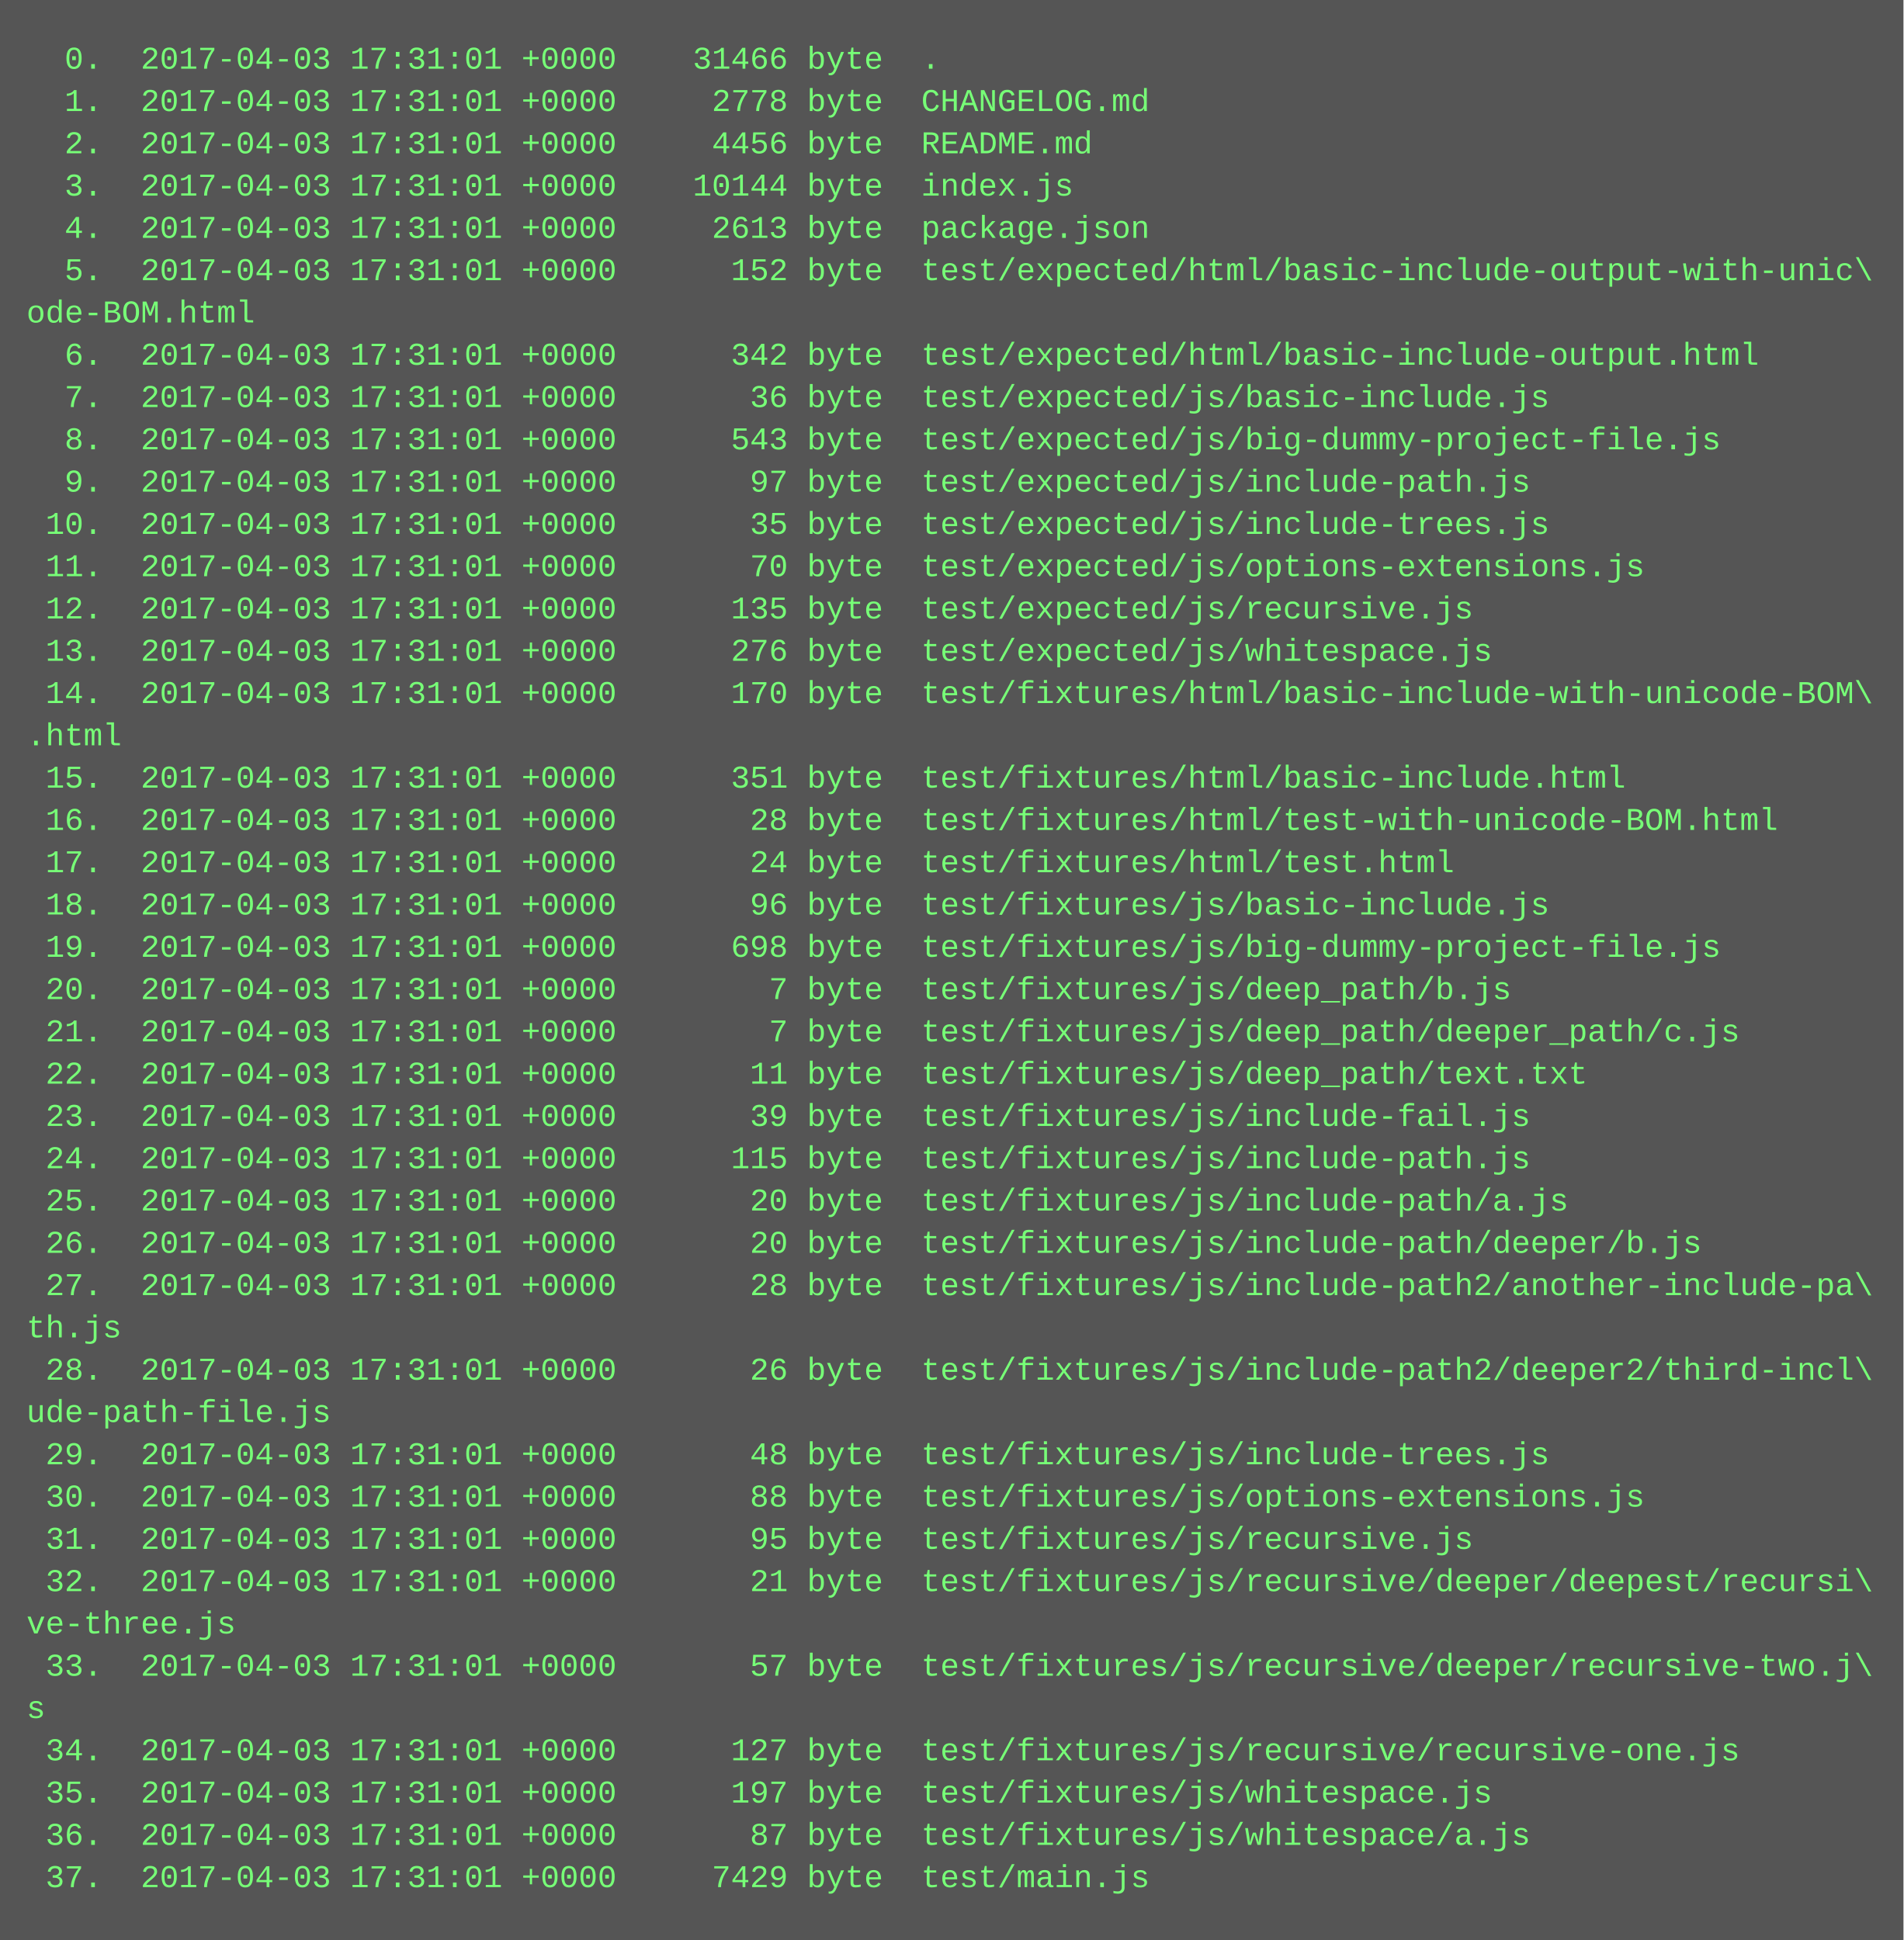
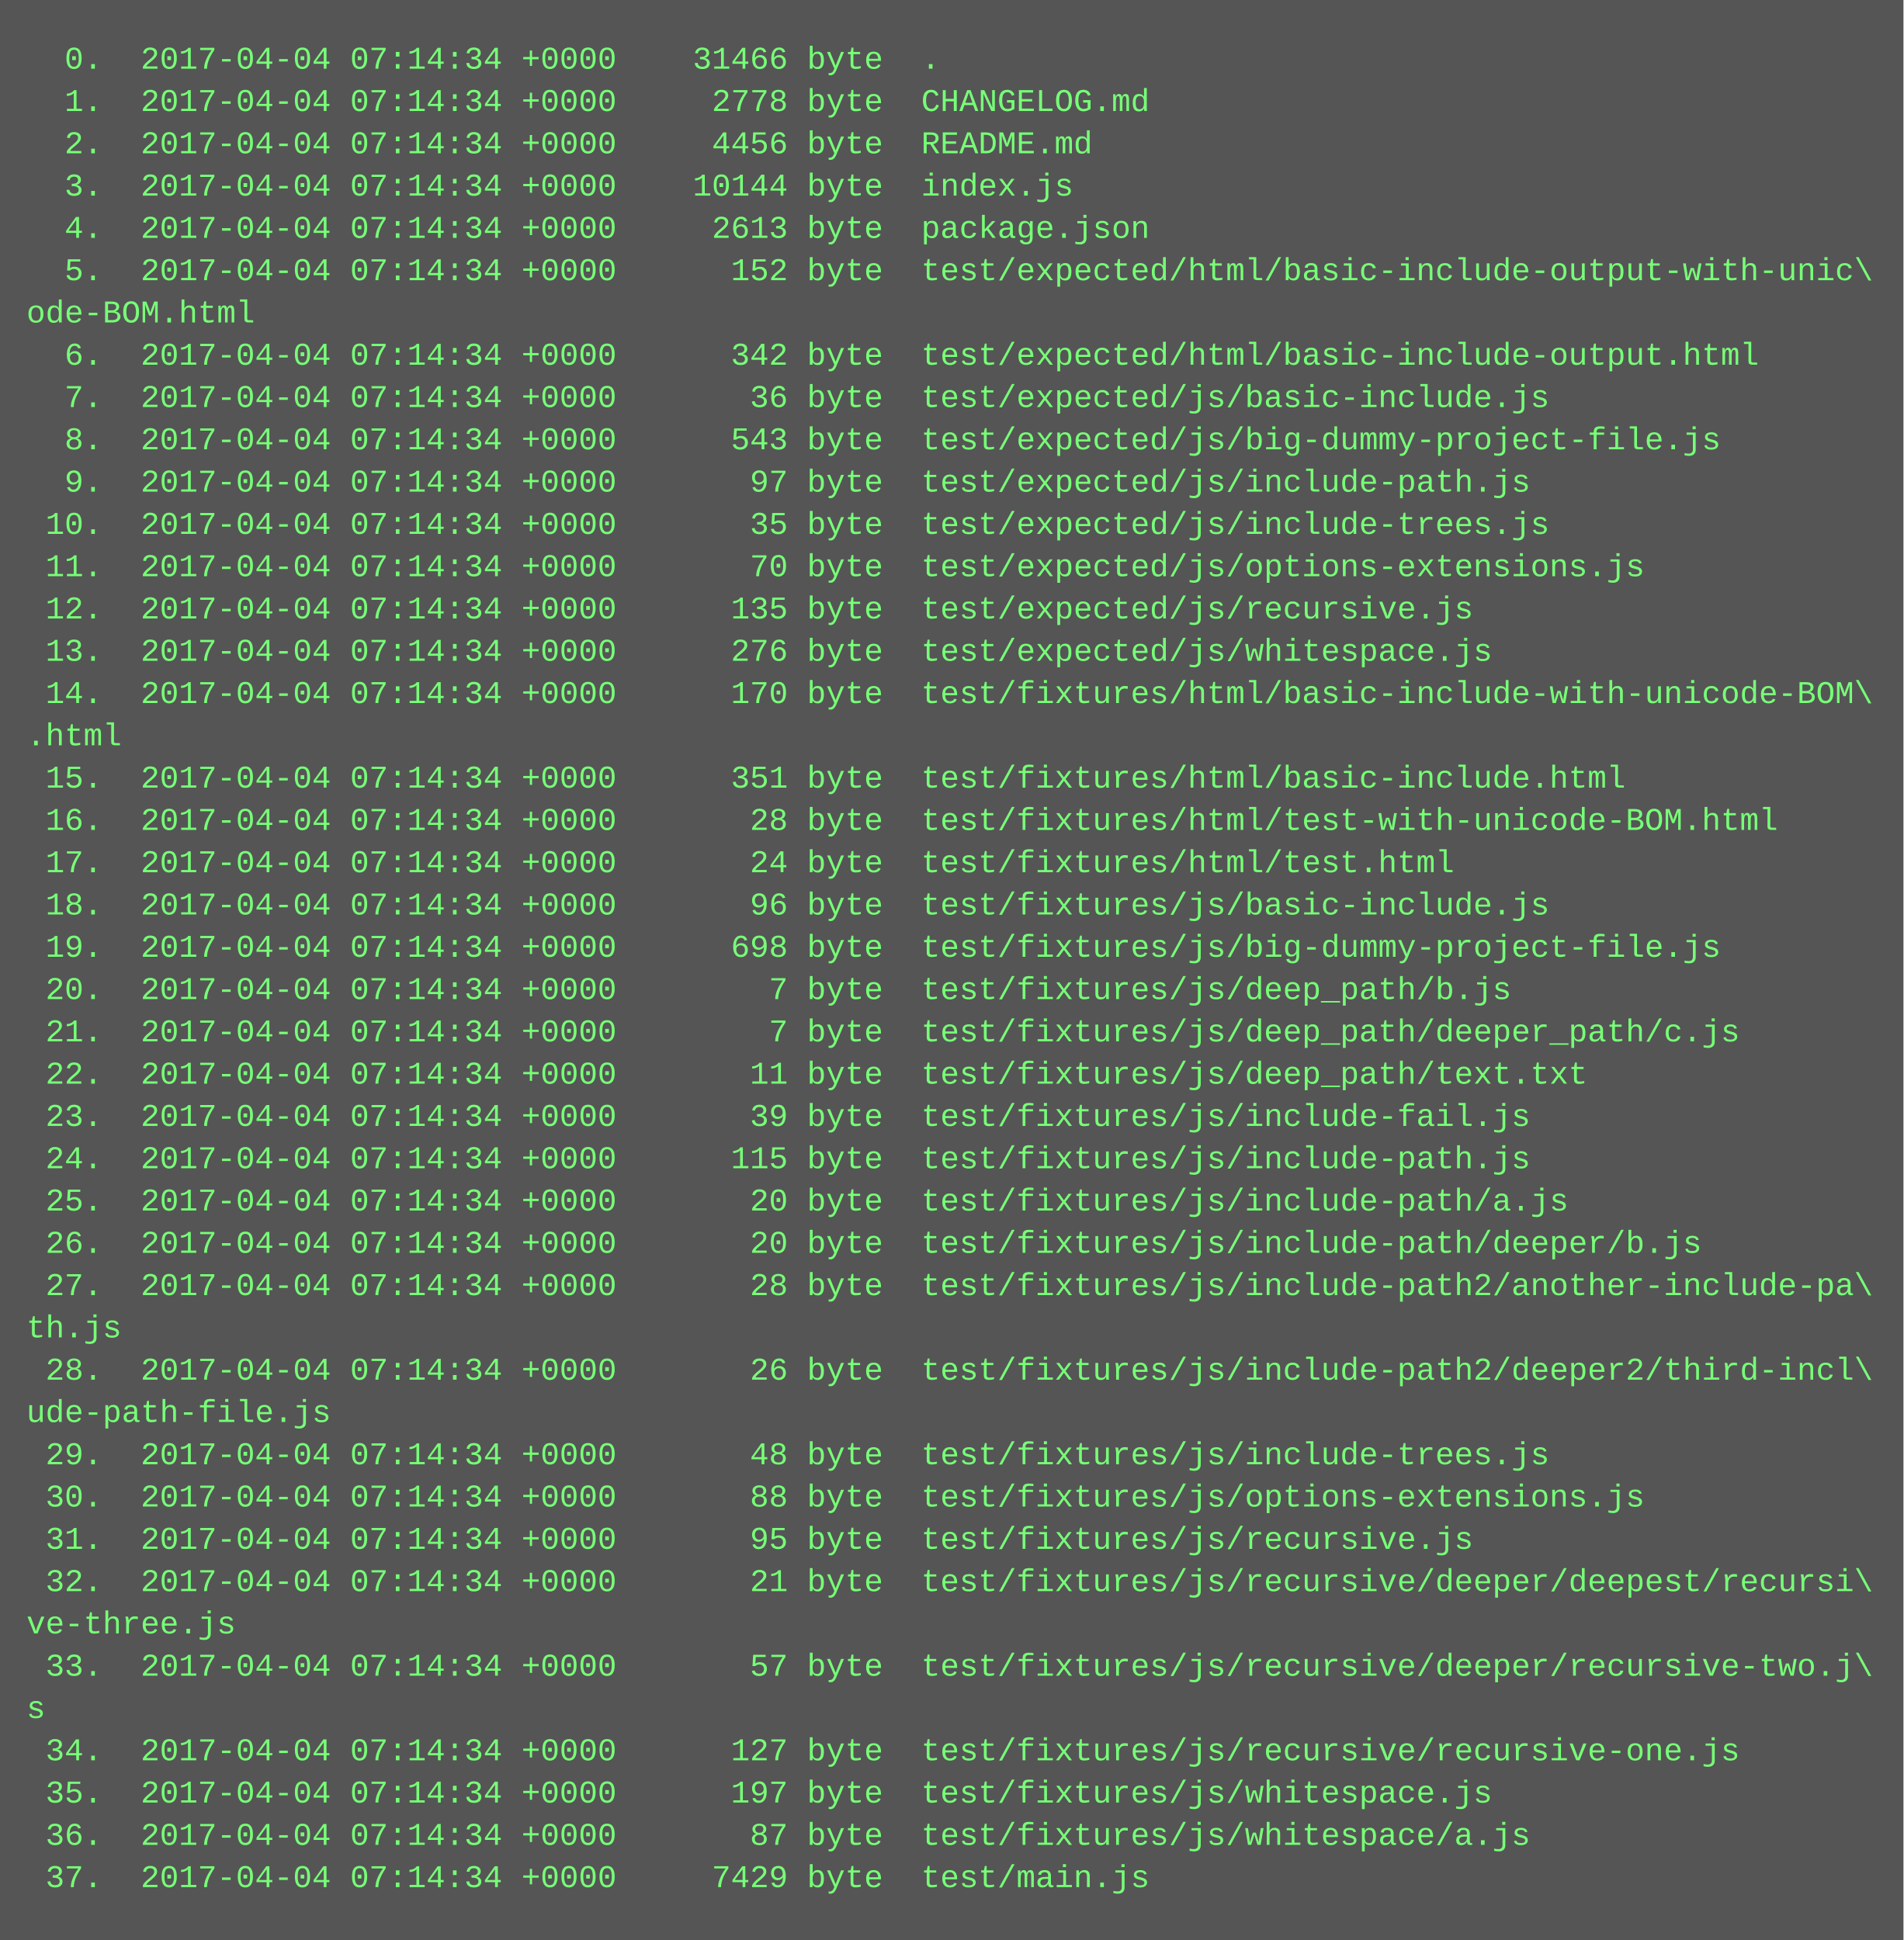
<svg xmlns="http://www.w3.org/2000/svg" height="734" width="720">
  <rect height="734" fill="#555" width="720" />
  <text fill="#7f7" font-family="Courier New" font-size="12" xml:space="preserve">
-     <tspan x="10" y="26">  0.  2017-04-03 17:31:01 +0000    31466 byte  .</tspan>
-     <tspan x="10" y="42">  1.  2017-04-03 17:31:01 +0000     2778 byte  CHANGELOG.md</tspan>
-     <tspan x="10" y="58">  2.  2017-04-03 17:31:01 +0000     4456 byte  README.md</tspan>
-     <tspan x="10" y="74">  3.  2017-04-03 17:31:01 +0000    10144 byte  index.js</tspan>
-     <tspan x="10" y="90">  4.  2017-04-03 17:31:01 +0000     2613 byte  package.json</tspan>
-     <tspan x="10" y="106">  5.  2017-04-03 17:31:01 +0000      152 byte  test/expected/html/basic-include-output-with-unic\</tspan>
+     <tspan x="10" y="26">  0.  2017-04-04 07:14:34 +0000    31466 byte  .</tspan>
+     <tspan x="10" y="42">  1.  2017-04-04 07:14:34 +0000     2778 byte  CHANGELOG.md</tspan>
+     <tspan x="10" y="58">  2.  2017-04-04 07:14:34 +0000     4456 byte  README.md</tspan>
+     <tspan x="10" y="74">  3.  2017-04-04 07:14:34 +0000    10144 byte  index.js</tspan>
+     <tspan x="10" y="90">  4.  2017-04-04 07:14:34 +0000     2613 byte  package.json</tspan>
+     <tspan x="10" y="106">  5.  2017-04-04 07:14:34 +0000      152 byte  test/expected/html/basic-include-output-with-unic\</tspan>
    <tspan x="10" y="122">ode-BOM.html</tspan>
-     <tspan x="10" y="138">  6.  2017-04-03 17:31:01 +0000      342 byte  test/expected/html/basic-include-output.html</tspan>
-     <tspan x="10" y="154">  7.  2017-04-03 17:31:01 +0000       36 byte  test/expected/js/basic-include.js</tspan>
-     <tspan x="10" y="170">  8.  2017-04-03 17:31:01 +0000      543 byte  test/expected/js/big-dummy-project-file.js</tspan>
-     <tspan x="10" y="186">  9.  2017-04-03 17:31:01 +0000       97 byte  test/expected/js/include-path.js</tspan>
-     <tspan x="10" y="202"> 10.  2017-04-03 17:31:01 +0000       35 byte  test/expected/js/include-trees.js</tspan>
-     <tspan x="10" y="218"> 11.  2017-04-03 17:31:01 +0000       70 byte  test/expected/js/options-extensions.js</tspan>
-     <tspan x="10" y="234"> 12.  2017-04-03 17:31:01 +0000      135 byte  test/expected/js/recursive.js</tspan>
-     <tspan x="10" y="250"> 13.  2017-04-03 17:31:01 +0000      276 byte  test/expected/js/whitespace.js</tspan>
-     <tspan x="10" y="266"> 14.  2017-04-03 17:31:01 +0000      170 byte  test/fixtures/html/basic-include-with-unicode-BOM\</tspan>
+     <tspan x="10" y="138">  6.  2017-04-04 07:14:34 +0000      342 byte  test/expected/html/basic-include-output.html</tspan>
+     <tspan x="10" y="154">  7.  2017-04-04 07:14:34 +0000       36 byte  test/expected/js/basic-include.js</tspan>
+     <tspan x="10" y="170">  8.  2017-04-04 07:14:34 +0000      543 byte  test/expected/js/big-dummy-project-file.js</tspan>
+     <tspan x="10" y="186">  9.  2017-04-04 07:14:34 +0000       97 byte  test/expected/js/include-path.js</tspan>
+     <tspan x="10" y="202"> 10.  2017-04-04 07:14:34 +0000       35 byte  test/expected/js/include-trees.js</tspan>
+     <tspan x="10" y="218"> 11.  2017-04-04 07:14:34 +0000       70 byte  test/expected/js/options-extensions.js</tspan>
+     <tspan x="10" y="234"> 12.  2017-04-04 07:14:34 +0000      135 byte  test/expected/js/recursive.js</tspan>
+     <tspan x="10" y="250"> 13.  2017-04-04 07:14:34 +0000      276 byte  test/expected/js/whitespace.js</tspan>
+     <tspan x="10" y="266"> 14.  2017-04-04 07:14:34 +0000      170 byte  test/fixtures/html/basic-include-with-unicode-BOM\</tspan>
    <tspan x="10" y="282">.html</tspan>
-     <tspan x="10" y="298"> 15.  2017-04-03 17:31:01 +0000      351 byte  test/fixtures/html/basic-include.html</tspan>
-     <tspan x="10" y="314"> 16.  2017-04-03 17:31:01 +0000       28 byte  test/fixtures/html/test-with-unicode-BOM.html</tspan>
-     <tspan x="10" y="330"> 17.  2017-04-03 17:31:01 +0000       24 byte  test/fixtures/html/test.html</tspan>
-     <tspan x="10" y="346"> 18.  2017-04-03 17:31:01 +0000       96 byte  test/fixtures/js/basic-include.js</tspan>
-     <tspan x="10" y="362"> 19.  2017-04-03 17:31:01 +0000      698 byte  test/fixtures/js/big-dummy-project-file.js</tspan>
-     <tspan x="10" y="378"> 20.  2017-04-03 17:31:01 +0000        7 byte  test/fixtures/js/deep_path/b.js</tspan>
-     <tspan x="10" y="394"> 21.  2017-04-03 17:31:01 +0000        7 byte  test/fixtures/js/deep_path/deeper_path/c.js</tspan>
-     <tspan x="10" y="410"> 22.  2017-04-03 17:31:01 +0000       11 byte  test/fixtures/js/deep_path/text.txt</tspan>
-     <tspan x="10" y="426"> 23.  2017-04-03 17:31:01 +0000       39 byte  test/fixtures/js/include-fail.js</tspan>
-     <tspan x="10" y="442"> 24.  2017-04-03 17:31:01 +0000      115 byte  test/fixtures/js/include-path.js</tspan>
-     <tspan x="10" y="458"> 25.  2017-04-03 17:31:01 +0000       20 byte  test/fixtures/js/include-path/a.js</tspan>
-     <tspan x="10" y="474"> 26.  2017-04-03 17:31:01 +0000       20 byte  test/fixtures/js/include-path/deeper/b.js</tspan>
-     <tspan x="10" y="490"> 27.  2017-04-03 17:31:01 +0000       28 byte  test/fixtures/js/include-path2/another-include-pa\</tspan>
+     <tspan x="10" y="298"> 15.  2017-04-04 07:14:34 +0000      351 byte  test/fixtures/html/basic-include.html</tspan>
+     <tspan x="10" y="314"> 16.  2017-04-04 07:14:34 +0000       28 byte  test/fixtures/html/test-with-unicode-BOM.html</tspan>
+     <tspan x="10" y="330"> 17.  2017-04-04 07:14:34 +0000       24 byte  test/fixtures/html/test.html</tspan>
+     <tspan x="10" y="346"> 18.  2017-04-04 07:14:34 +0000       96 byte  test/fixtures/js/basic-include.js</tspan>
+     <tspan x="10" y="362"> 19.  2017-04-04 07:14:34 +0000      698 byte  test/fixtures/js/big-dummy-project-file.js</tspan>
+     <tspan x="10" y="378"> 20.  2017-04-04 07:14:34 +0000        7 byte  test/fixtures/js/deep_path/b.js</tspan>
+     <tspan x="10" y="394"> 21.  2017-04-04 07:14:34 +0000        7 byte  test/fixtures/js/deep_path/deeper_path/c.js</tspan>
+     <tspan x="10" y="410"> 22.  2017-04-04 07:14:34 +0000       11 byte  test/fixtures/js/deep_path/text.txt</tspan>
+     <tspan x="10" y="426"> 23.  2017-04-04 07:14:34 +0000       39 byte  test/fixtures/js/include-fail.js</tspan>
+     <tspan x="10" y="442"> 24.  2017-04-04 07:14:34 +0000      115 byte  test/fixtures/js/include-path.js</tspan>
+     <tspan x="10" y="458"> 25.  2017-04-04 07:14:34 +0000       20 byte  test/fixtures/js/include-path/a.js</tspan>
+     <tspan x="10" y="474"> 26.  2017-04-04 07:14:34 +0000       20 byte  test/fixtures/js/include-path/deeper/b.js</tspan>
+     <tspan x="10" y="490"> 27.  2017-04-04 07:14:34 +0000       28 byte  test/fixtures/js/include-path2/another-include-pa\</tspan>
    <tspan x="10" y="506">th.js</tspan>
-     <tspan x="10" y="522"> 28.  2017-04-03 17:31:01 +0000       26 byte  test/fixtures/js/include-path2/deeper2/third-incl\</tspan>
+     <tspan x="10" y="522"> 28.  2017-04-04 07:14:34 +0000       26 byte  test/fixtures/js/include-path2/deeper2/third-incl\</tspan>
    <tspan x="10" y="538">ude-path-file.js</tspan>
-     <tspan x="10" y="554"> 29.  2017-04-03 17:31:01 +0000       48 byte  test/fixtures/js/include-trees.js</tspan>
-     <tspan x="10" y="570"> 30.  2017-04-03 17:31:01 +0000       88 byte  test/fixtures/js/options-extensions.js</tspan>
-     <tspan x="10" y="586"> 31.  2017-04-03 17:31:01 +0000       95 byte  test/fixtures/js/recursive.js</tspan>
-     <tspan x="10" y="602"> 32.  2017-04-03 17:31:01 +0000       21 byte  test/fixtures/js/recursive/deeper/deepest/recursi\</tspan>
+     <tspan x="10" y="554"> 29.  2017-04-04 07:14:34 +0000       48 byte  test/fixtures/js/include-trees.js</tspan>
+     <tspan x="10" y="570"> 30.  2017-04-04 07:14:34 +0000       88 byte  test/fixtures/js/options-extensions.js</tspan>
+     <tspan x="10" y="586"> 31.  2017-04-04 07:14:34 +0000       95 byte  test/fixtures/js/recursive.js</tspan>
+     <tspan x="10" y="602"> 32.  2017-04-04 07:14:34 +0000       21 byte  test/fixtures/js/recursive/deeper/deepest/recursi\</tspan>
    <tspan x="10" y="618">ve-three.js</tspan>
-     <tspan x="10" y="634"> 33.  2017-04-03 17:31:01 +0000       57 byte  test/fixtures/js/recursive/deeper/recursive-two.j\</tspan>
+     <tspan x="10" y="634"> 33.  2017-04-04 07:14:34 +0000       57 byte  test/fixtures/js/recursive/deeper/recursive-two.j\</tspan>
    <tspan x="10" y="650">s</tspan>
-     <tspan x="10" y="666"> 34.  2017-04-03 17:31:01 +0000      127 byte  test/fixtures/js/recursive/recursive-one.js</tspan>
-     <tspan x="10" y="682"> 35.  2017-04-03 17:31:01 +0000      197 byte  test/fixtures/js/whitespace.js</tspan>
-     <tspan x="10" y="698"> 36.  2017-04-03 17:31:01 +0000       87 byte  test/fixtures/js/whitespace/a.js</tspan>
-     <tspan x="10" y="714"> 37.  2017-04-03 17:31:01 +0000     7429 byte  test/main.js</tspan>
+     <tspan x="10" y="666"> 34.  2017-04-04 07:14:34 +0000      127 byte  test/fixtures/js/recursive/recursive-one.js</tspan>
+     <tspan x="10" y="682"> 35.  2017-04-04 07:14:34 +0000      197 byte  test/fixtures/js/whitespace.js</tspan>
+     <tspan x="10" y="698"> 36.  2017-04-04 07:14:34 +0000       87 byte  test/fixtures/js/whitespace/a.js</tspan>
+     <tspan x="10" y="714"> 37.  2017-04-04 07:14:34 +0000     7429 byte  test/main.js</tspan>
  </text>
</svg>
